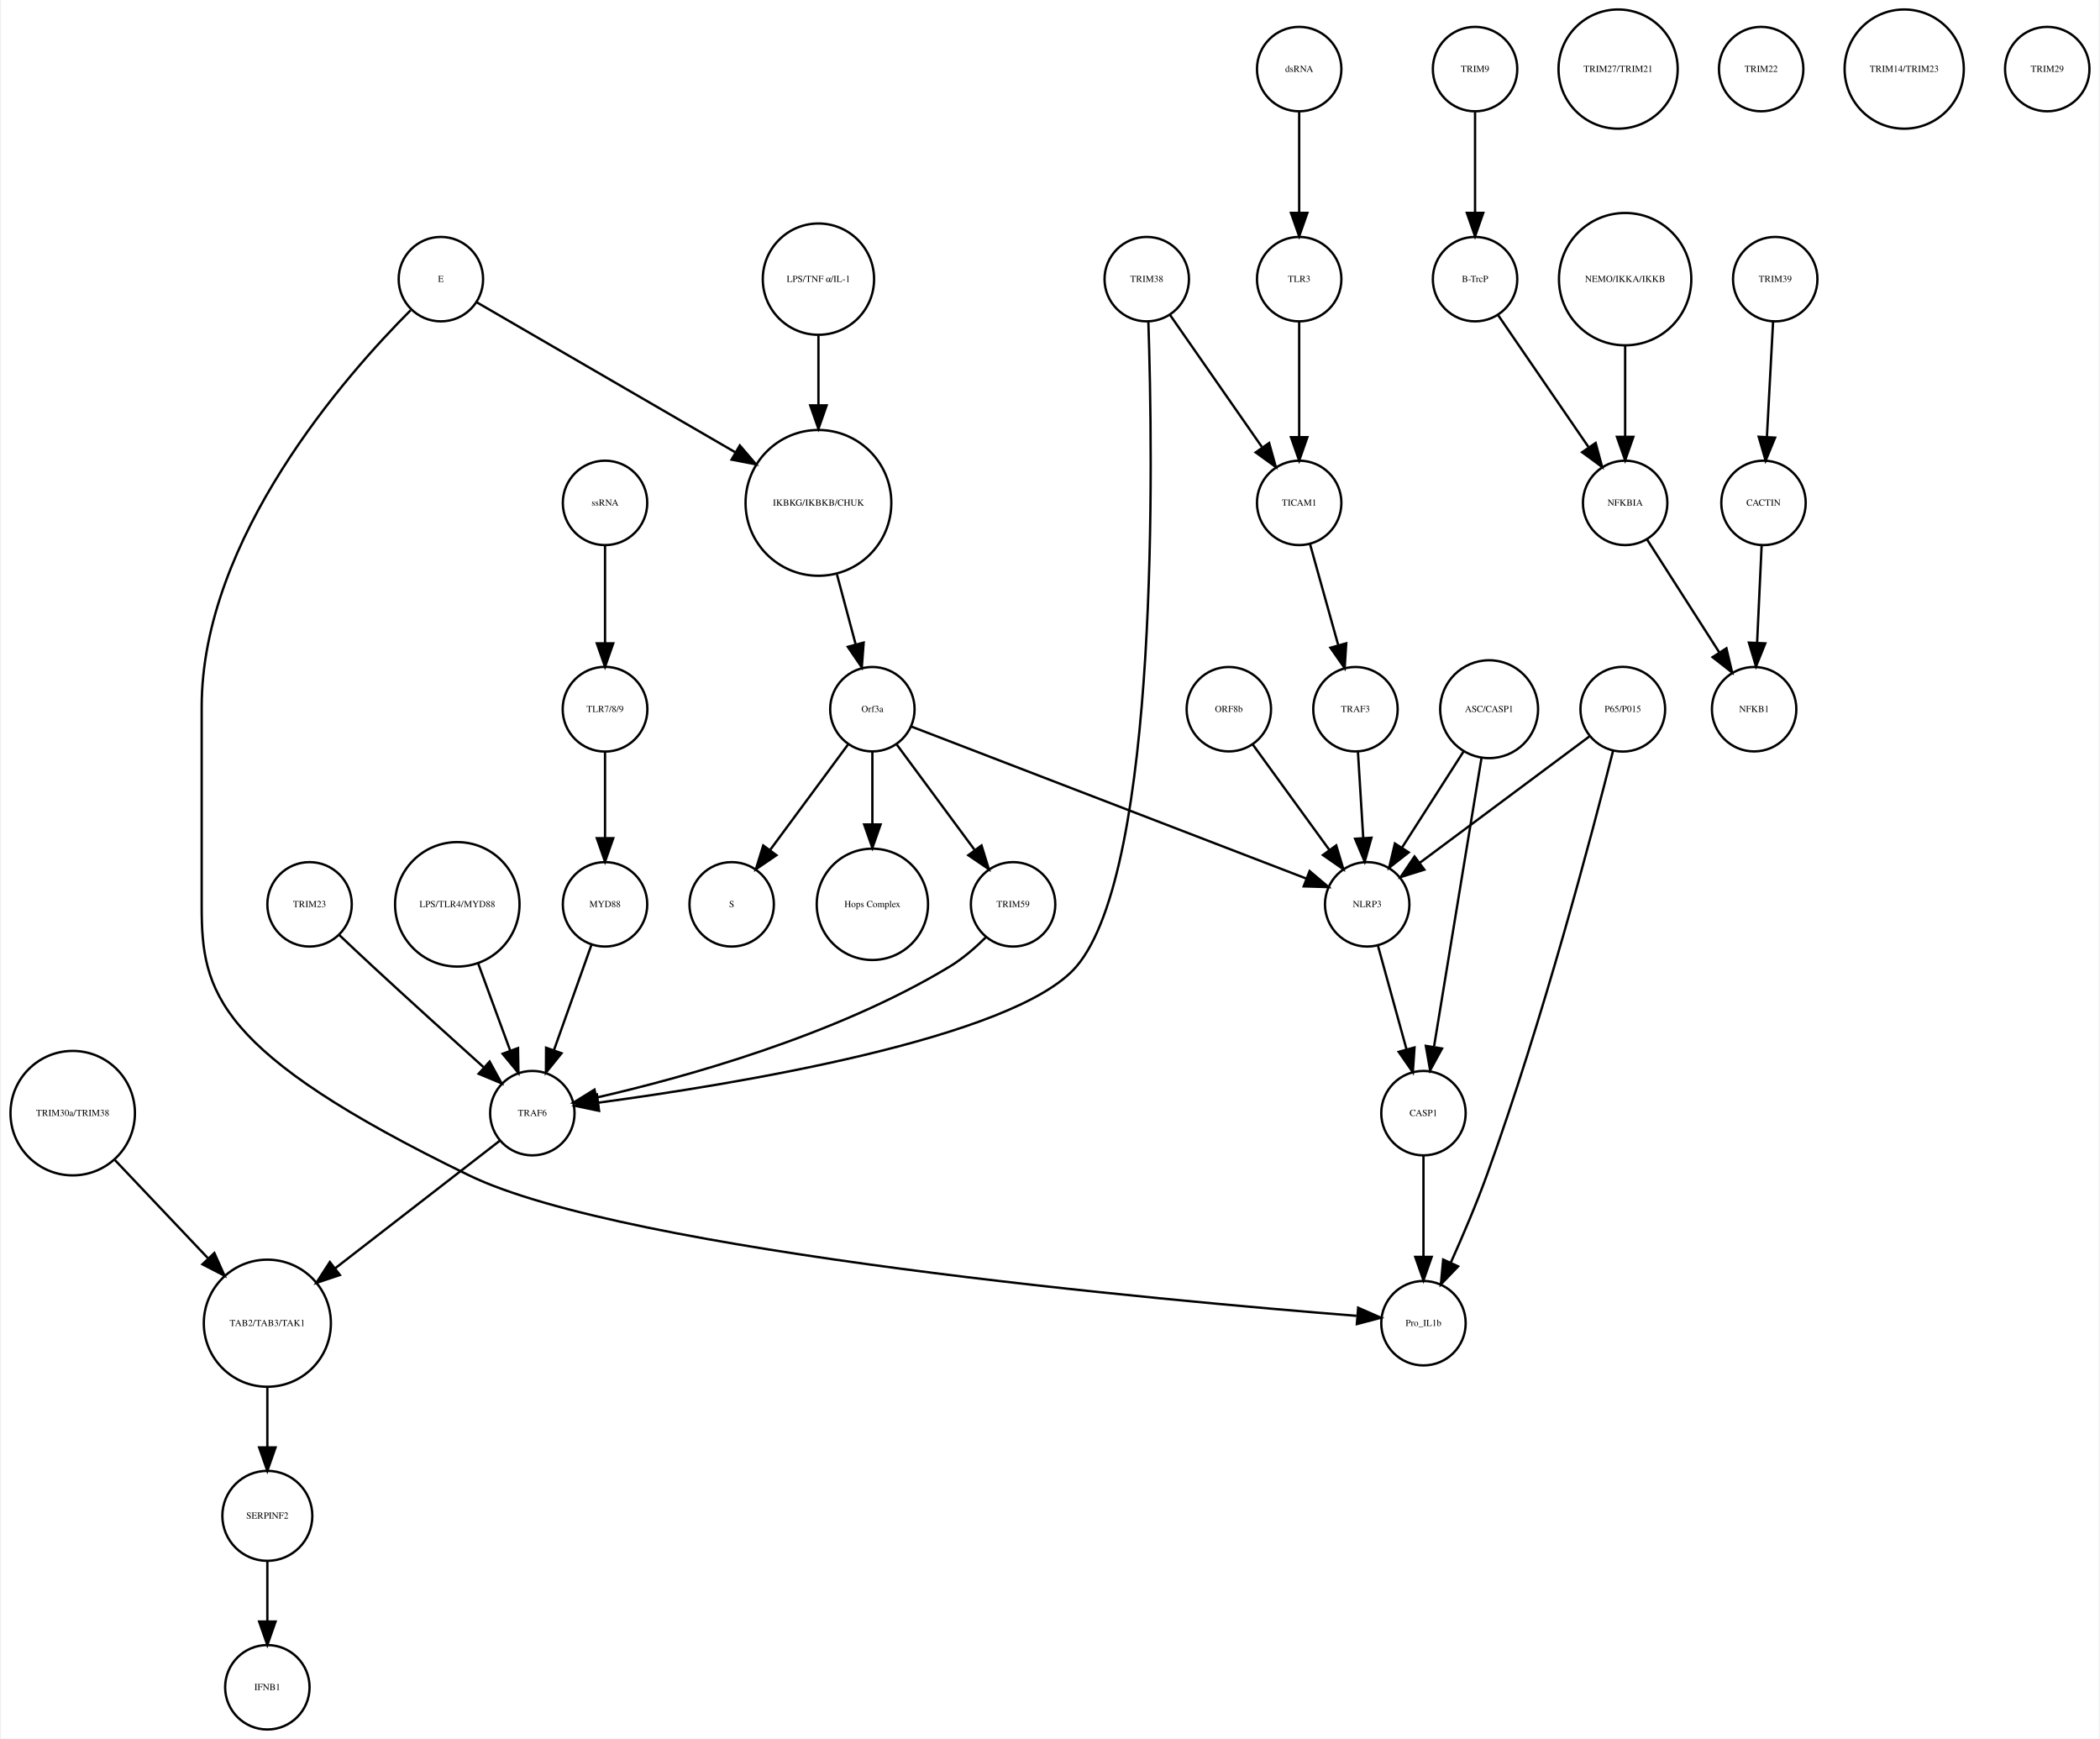
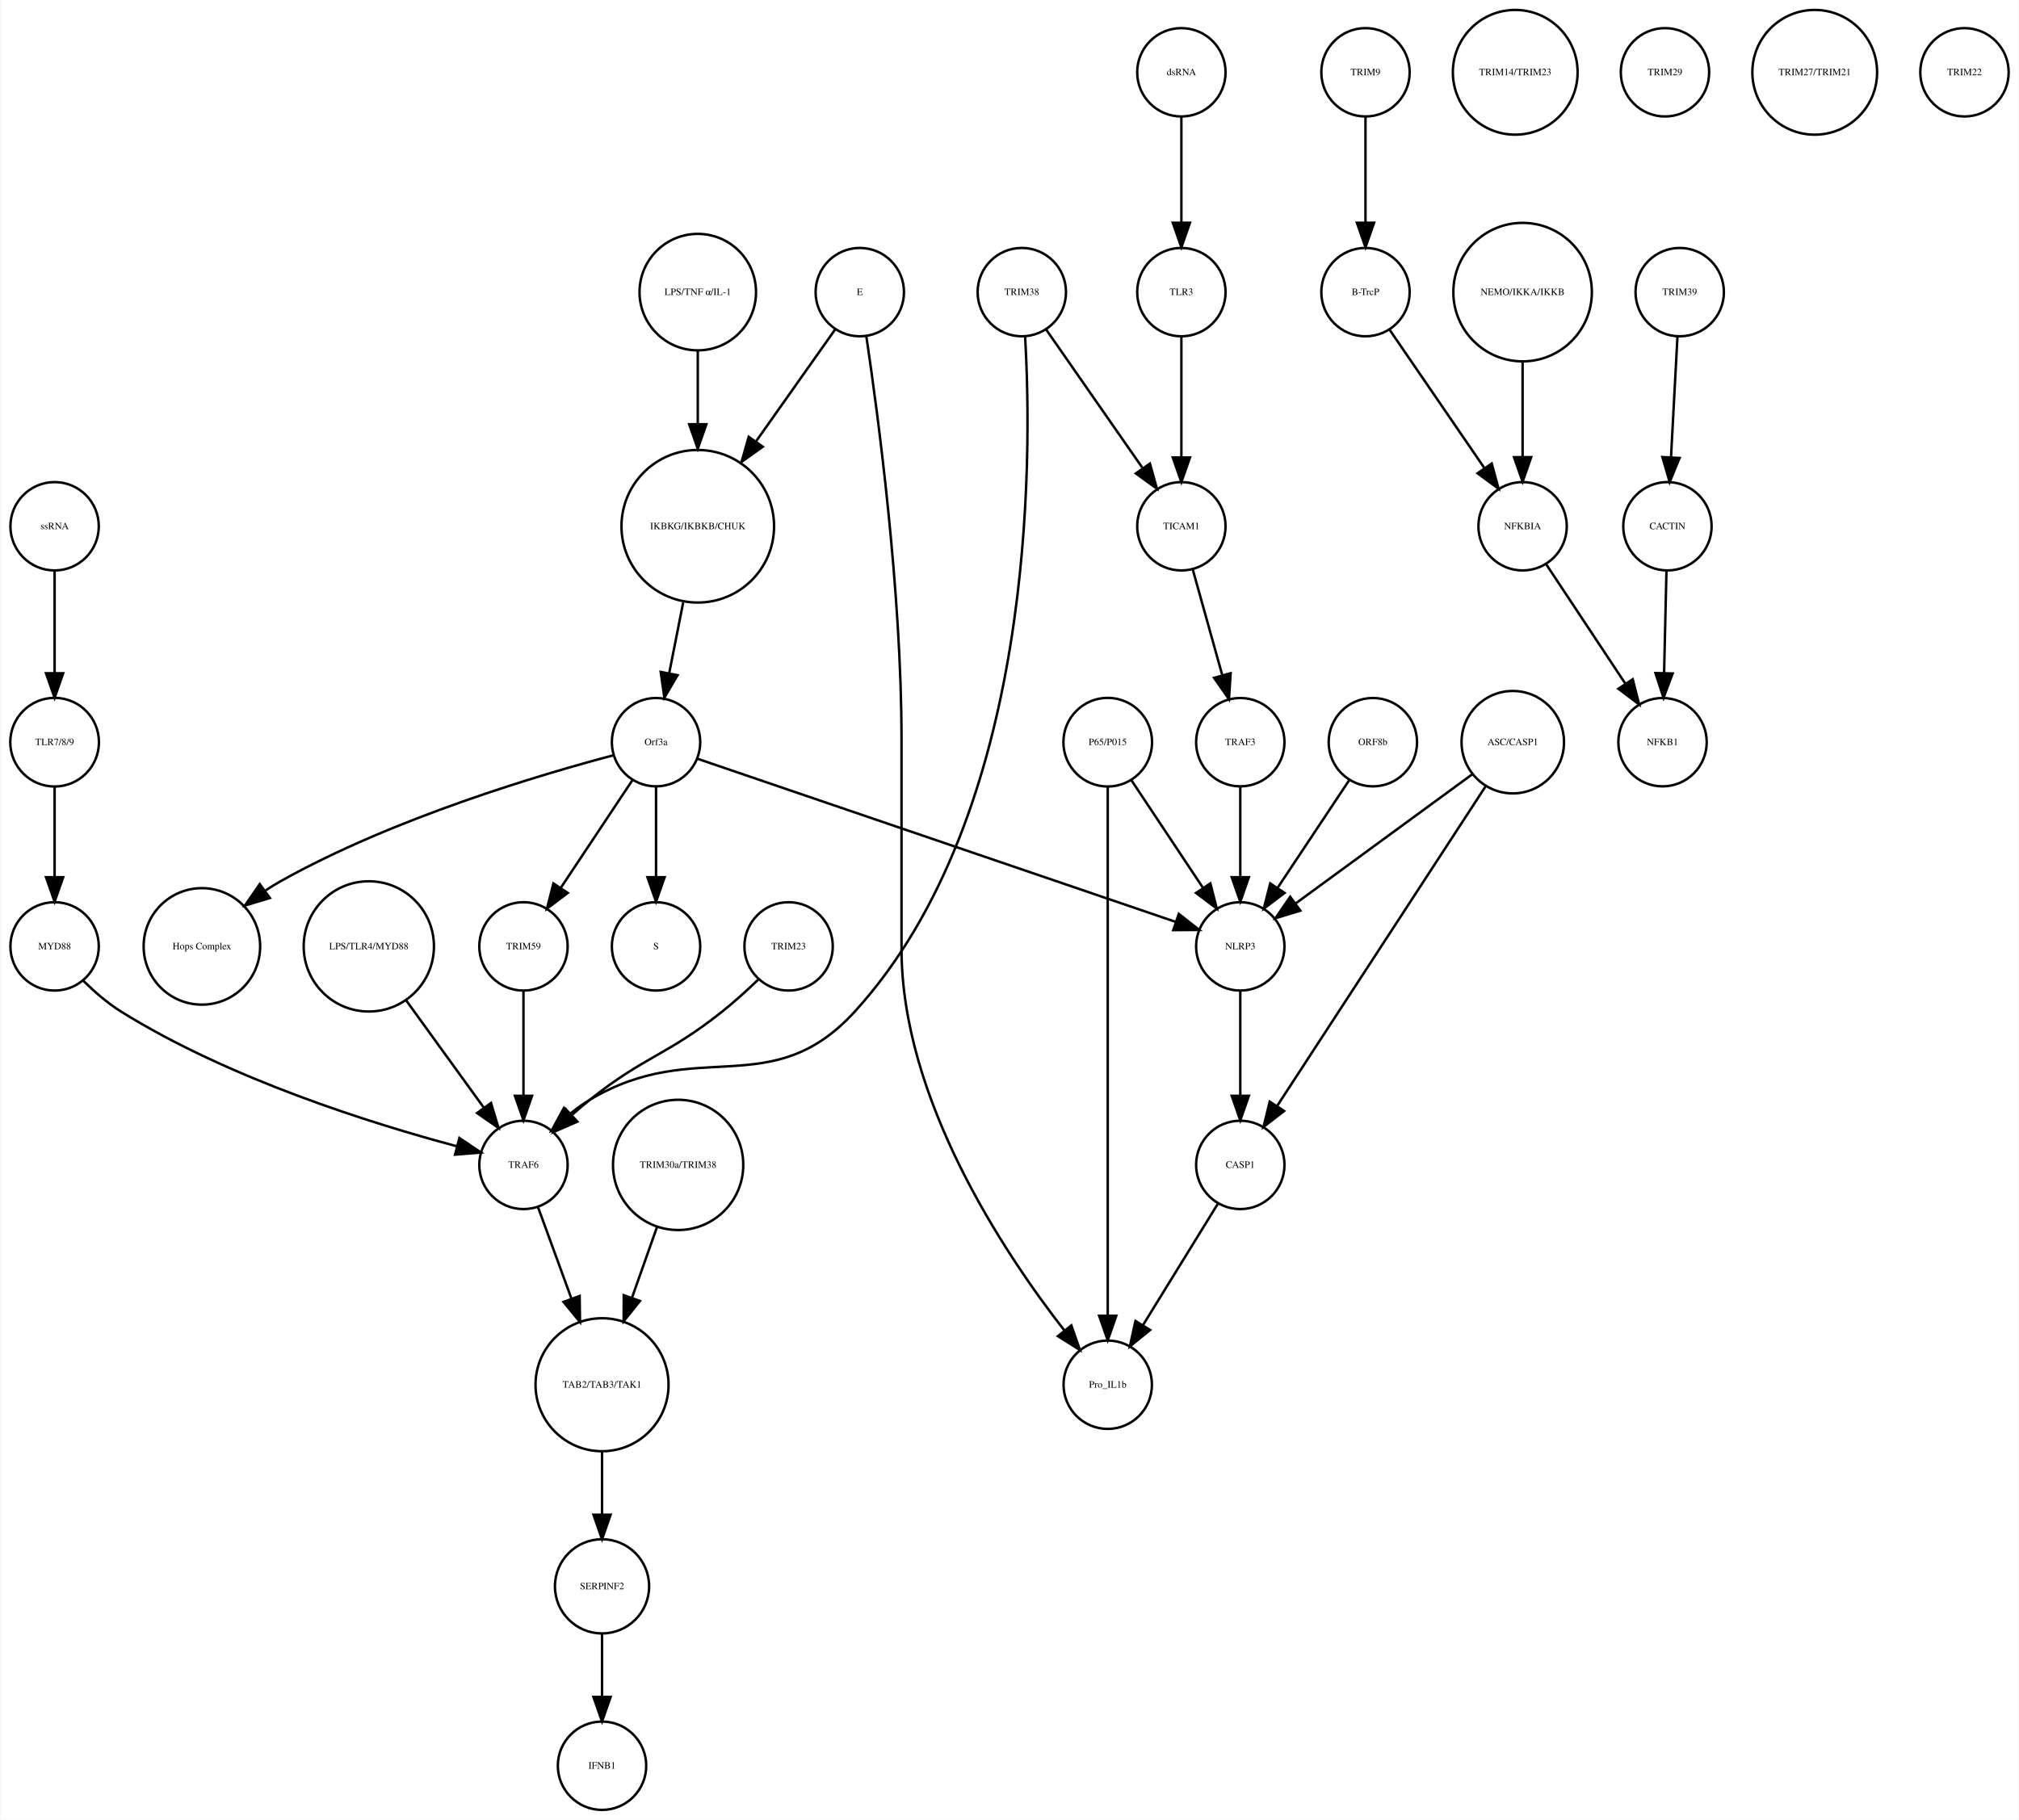
- <svg xmlns="http://www.w3.org/2000/svg" width="895pt" height="741pt" viewBox="0.00 0.00 894.52 741.41">
+ <svg xmlns="http://www.w3.org/2000/svg" width="822pt" height="741pt" viewBox="0.00 0.00 822.03 741.41">
  <g id="graph0" class="graph" transform="scale(1 1) rotate(0) translate(4 737.415)">
-     <polygon fill="white" stroke="none" points="-4,4 -4,-737.415 890.517,-737.415 890.517,4 -4,4" />
+     <polygon fill="white" stroke="none" points="-4,4 -4,-737.415 818.031,-737.415 818.031,4 -4,4" />
    <g id="node1" class="node">
-       <ellipse fill="none" stroke="black" cx="344.517" cy="-522.999" rx="31.08" ry="31.08" />
-       <text text-anchor="middle" x="344.517" y="-521.799" font-family="Times,serif" font-size="4.00">IKBKG/IKBKB/CHUK</text>
+       <ellipse fill="none" stroke="black" cx="280.031" cy="-522.999" rx="31.08" ry="31.08" />
+       <text text-anchor="middle" x="280.031" y="-521.799" font-family="Times,serif" font-size="4.00">IKBKG/IKBKB/CHUK</text>
    </g>
    <g id="node2" class="node">
-       <ellipse fill="none" stroke="black" cx="367.517" cy="-435.026" rx="18" ry="18" />
-       <text text-anchor="middle" x="367.517" y="-433.826" font-family="Times,serif" font-size="4.00">Orf3a</text>
+       <ellipse fill="none" stroke="black" cx="263.031" cy="-435.026" rx="18" ry="18" />
+       <text text-anchor="middle" x="263.031" y="-433.826" font-family="Times,serif" font-size="4.00">Orf3a</text>
    </g>
    <g id="edge1" class="edge">
-       <path fill="none" stroke="black" d="M352.432,-492.412C355.027,-482.71 357.894,-471.996 360.424,-462.536" />
-       <polygon fill="black" stroke="black" points="363.807,-463.436 363.01,-452.871 357.045,-461.626 363.807,-463.436" />
+       <path fill="none" stroke="black" d="M274.085,-491.93C272.241,-482.602 270.22,-472.381 268.416,-463.258" />
+       <polygon fill="black" stroke="black" points="271.795,-462.303 266.422,-453.172 264.928,-463.661 271.795,-462.303" />
    </g>
    <g id="node3" class="node">
-       <ellipse fill="none" stroke="black" cx="307.517" cy="-351.827" rx="18" ry="18" />
-       <text text-anchor="middle" x="307.517" y="-350.627" font-family="Times,serif" font-size="4.00">S</text>
+       <ellipse fill="none" stroke="black" cx="263.031" cy="-351.827" rx="18" ry="18" />
+       <text text-anchor="middle" x="263.031" y="-350.627" font-family="Times,serif" font-size="4.00">S</text>
    </g>
    <g id="edge2" class="edge">
-       <path fill="none" stroke="black" d="M357.065,-419.882C347.945,-407.54 334.557,-389.421 323.995,-375.128" />
-       <polygon fill="black" stroke="black" points="326.606,-372.771 317.848,-366.809 320.976,-376.931 326.606,-372.771" />
+       <path fill="none" stroke="black" d="M263.031,-416.806C263.031,-406.148 263.031,-392.23 263.031,-380.097" />
+       <polygon fill="black" stroke="black" points="266.531,-380.022 263.031,-370.022 259.531,-380.022 266.531,-380.022" />
    </g>
    <g id="node9" class="node">
-       <ellipse fill="none" stroke="black" cx="367.517" cy="-351.827" rx="23.73" ry="23.73" />
-       <text text-anchor="middle" x="367.517" y="-350.627" font-family="Times,serif" font-size="4.00">Hops Complex</text>
+       <ellipse fill="none" stroke="black" cx="78.031" cy="-351.827" rx="23.73" ry="23.73" />
+       <text text-anchor="middle" x="78.031" y="-350.627" font-family="Times,serif" font-size="4.00">Hops Complex</text>
    </g>
    <g id="edge3" class="edge">
-       <path fill="none" stroke="black" d="M367.517,-416.806C367.517,-407.868 367.517,-396.636 367.517,-386.088" />
-       <polygon fill="black" stroke="black" points="371.017,-385.878 367.517,-375.878 364.017,-385.878 371.017,-385.878" />
+       <path fill="none" stroke="black" d="M245.726,-429.706C216.523,-421.992 156.136,-404.199 110.031,-378.343 108.017,-377.214 105.999,-375.96 104.009,-374.631" />
+       <polygon fill="black" stroke="black" points="105.721,-371.548 95.579,-368.483 101.596,-377.203 105.721,-371.548" />
+     </g>
+     <g id="node16" class="node">
+       <ellipse fill="none" stroke="black" cx="209.031" cy="-351.827" rx="18" ry="18" />
+       <text text-anchor="middle" x="209.031" y="-350.627" font-family="Times,serif" font-size="4.00">TRIM59</text>
+     </g>
+     <g id="edge5" class="edge">
+       <path fill="none" stroke="black" d="M253.377,-419.51C245.314,-407.385 233.672,-389.88 224.34,-375.847" />
+       <polygon fill="black" stroke="black" points="227.054,-373.607 218.602,-367.218 221.225,-377.483 227.054,-373.607" />
+     </g>
+     <g id="node37" class="node">
+       <ellipse fill="none" stroke="black" cx="501.031" cy="-351.827" rx="18" ry="18" />
+       <text text-anchor="middle" x="501.031" y="-350.627" font-family="Times,serif" font-size="4.00">NLRP3</text>
+     </g>
+     <g id="edge4" class="edge">
+       <path fill="none" stroke="black" d="M279.767,-428.317C320.564,-414.398 425.398,-378.631 474.683,-361.816" />
+       <polygon fill="black" stroke="black" points="475.98,-365.072 484.314,-358.53 473.72,-358.447 475.98,-365.072" />
+     </g>
+     <g id="node4" class="node">
+       <ellipse fill="none" stroke="black" cx="552.031" cy="-707.959" rx="18" ry="18" />
+       <text text-anchor="middle" x="552.031" y="-706.759" font-family="Times,serif" font-size="4.00">TRIM9</text>
+     </g>
+     <g id="node5" class="node">
+       <ellipse fill="none" stroke="black" cx="552.031" cy="-618.396" rx="18" ry="18" />
+       <text text-anchor="middle" x="552.031" y="-617.196" font-family="Times,serif" font-size="4.00">B-TrcP</text>
+     </g>
+     <g id="edge6" class="edge">
+       <path fill="none" stroke="black" d="M552.031,-689.659C552.031,-677.426 552.031,-660.775 552.031,-646.753" />
+       <polygon fill="black" stroke="black" points="555.531,-646.659 552.031,-636.659 548.531,-646.659 555.531,-646.659" />
+     </g>
+     <g id="node10" class="node">
+       <ellipse fill="none" stroke="black" cx="616.031" cy="-522.999" rx="18" ry="18" />
+       <text text-anchor="middle" x="616.031" y="-521.799" font-family="Times,serif" font-size="4.00">NFKBIA</text>
+     </g>
+     <g id="edge7" class="edge">
+       <path fill="none" stroke="black" d="M561.751,-603.211C571.995,-588.262 588.285,-564.489 600.35,-546.883" />
+       <polygon fill="black" stroke="black" points="603.454,-548.545 606.22,-538.317 597.68,-544.588 603.454,-548.545" />
+     </g>
+     <g id="node6" class="node">
+       <ellipse fill="none" stroke="black" cx="680.031" cy="-618.396" rx="18" ry="18" />
+       <text text-anchor="middle" x="680.031" y="-617.196" font-family="Times,serif" font-size="4.00">TRIM39</text>
+     </g>
+     <g id="node7" class="node">
+       <ellipse fill="none" stroke="black" cx="675.031" cy="-522.999" rx="18" ry="18" />
+       <text text-anchor="middle" x="675.031" y="-521.799" font-family="Times,serif" font-size="4.00">CACTIN</text>
+     </g>
+     <g id="edge8" class="edge">
+       <path fill="none" stroke="black" d="M679.114,-600.265C678.381,-586.573 677.34,-567.12 676.492,-551.288" />
+       <polygon fill="black" stroke="black" points="679.972,-550.819 675.942,-541.021 672.982,-551.193 679.972,-550.819" />
+     </g>
+     <g id="node8" class="node">
+       <ellipse fill="none" stroke="black" cx="673.031" cy="-435.026" rx="18" ry="18" />
+       <text text-anchor="middle" x="673.031" y="-433.826" font-family="Times,serif" font-size="4.00">NFKB1</text>
+     </g>
+     <g id="edge9" class="edge">
+       <path fill="none" stroke="black" d="M674.626,-504.601C674.351,-492.754 673.98,-476.83 673.666,-463.309" />
+       <polygon fill="black" stroke="black" points="677.16,-463.021 673.429,-453.105 670.162,-463.184 677.16,-463.021" />
+     </g>
+     <g id="edge10" class="edge">
+       <path fill="none" stroke="black" d="M625.7,-507.415C634.516,-494.119 647.681,-474.262 657.89,-458.863" />
+       <polygon fill="black" stroke="black" points="660.896,-460.664 663.505,-450.395 655.062,-456.795 660.896,-460.664" />
    </g>
    <g id="node11" class="node">
-       <ellipse fill="none" stroke="black" cx="427.517" cy="-351.827" rx="18" ry="18" />
-       <text text-anchor="middle" x="427.517" y="-350.627" font-family="Times,serif" font-size="4.00">TRIM59</text>
-     </g>
-     <g id="edge5" class="edge">
-       <path fill="none" stroke="black" d="M377.968,-419.882C387.088,-407.54 400.476,-389.421 411.038,-375.128" />
-       <polygon fill="black" stroke="black" points="414.057,-376.931 417.185,-366.809 408.427,-372.771 414.057,-376.931" />
+       <ellipse fill="none" stroke="black" cx="241.031" cy="-91.092" rx="19.184" ry="19.184" />
+       <text text-anchor="middle" x="241.031" y="-89.892" font-family="Times,serif" font-size="4.00">SERPINF2</text>
+     </g>
+     <g id="node17" class="node">
+       <ellipse fill="none" stroke="black" cx="241.031" cy="-18" rx="18" ry="18" />
+       <text text-anchor="middle" x="241.031" y="-16.8" font-family="Times,serif" font-size="4.00">IFNB1</text>
+     </g>
+     <g id="edge11" class="edge">
+       <path fill="none" stroke="black" d="M241.031,-71.784C241.031,-64.031 241.031,-54.836 241.031,-46.309" />
+       <polygon fill="black" stroke="black" points="244.531,-46.025 241.031,-36.026 237.531,-46.026 244.531,-46.025" />
+     </g>
+     <g id="node12" class="node">
+       <ellipse fill="none" stroke="black" cx="477.031" cy="-522.999" rx="18" ry="18" />
+       <text text-anchor="middle" x="477.031" y="-521.799" font-family="Times,serif" font-size="4.00">TICAM1</text>
+     </g>
+     <g id="node39" class="node">
+       <ellipse fill="none" stroke="black" cx="501.031" cy="-435.026" rx="18" ry="18" />
+       <text text-anchor="middle" x="501.031" y="-433.826" font-family="Times,serif" font-size="4.00">TRAF3</text>
+     </g>
+     <g id="edge12" class="edge">
+       <path fill="none" stroke="black" d="M481.659,-505.422C485.045,-493.291 489.711,-476.578 493.615,-462.593" />
+       <polygon fill="black" stroke="black" points="497.1,-463.125 496.418,-452.552 490.358,-461.242 497.1,-463.125" />
+     </g>
+     <g id="node13" class="node">
+       <ellipse fill="none" stroke="black" cx="613.031" cy="-707.959" rx="25.412" ry="25.412" />
+       <text text-anchor="middle" x="613.031" y="-706.759" font-family="Times,serif" font-size="4.00">TRIM14/TRIM23</text>
+     </g>
+     <g id="node14" class="node">
+       <ellipse fill="none" stroke="black" cx="447.031" cy="-435.026" rx="18.062" ry="18.062" />
+       <text text-anchor="middle" x="447.031" y="-433.826" font-family="Times,serif" font-size="4.00">P65/P015</text>
+     </g>
+     <g id="node20" class="node">
+       <ellipse fill="none" stroke="black" cx="447.031" cy="-173.231" rx="18" ry="18" />
+       <text text-anchor="middle" x="447.031" y="-172.031" font-family="Times,serif" font-size="4.00">Pro_IL1b</text>
+     </g>
+     <g id="edge14" class="edge">
+       <path fill="none" stroke="black" d="M447.031,-416.98C447.031,-372.941 447.031,-255.078 447.031,-201.461" />
+       <polygon fill="black" stroke="black" points="450.531,-201.339 447.031,-191.339 443.531,-201.339 450.531,-201.339" />
+     </g>
+     <g id="edge13" class="edge">
+       <path fill="none" stroke="black" d="M456.685,-419.51C464.748,-407.385 476.39,-389.88 485.722,-375.847" />
+       <polygon fill="black" stroke="black" points="488.837,-377.483 491.461,-367.218 483.009,-373.607 488.837,-377.483" />
+     </g>
+     <g id="node15" class="node">
+       <ellipse fill="none" stroke="black" cx="555.031" cy="-435.026" rx="18" ry="18" />
+       <text text-anchor="middle" x="555.031" y="-433.826" font-family="Times,serif" font-size="4.00">ORF8b</text>
+     </g>
+     <g id="edge15" class="edge">
+       <path fill="none" stroke="black" d="M545.377,-419.51C537.314,-407.385 525.672,-389.88 516.34,-375.847" />
+       <polygon fill="black" stroke="black" points="519.054,-373.607 510.602,-367.218 513.225,-377.483 519.054,-373.607" />
+     </g>
+     <g id="node33" class="node">
+       <ellipse fill="none" stroke="black" cx="209.031" cy="-262.794" rx="18" ry="18" />
+       <text text-anchor="middle" x="209.031" y="-261.594" font-family="Times,serif" font-size="4.00">TRAF6</text>
+     </g>
+     <g id="edge16" class="edge">
+       <path fill="none" stroke="black" d="M209.031,-333.632C209.031,-321.473 209.031,-304.923 209.031,-290.986" />
+       <polygon fill="black" stroke="black" points="212.531,-290.953 209.031,-280.953 205.531,-290.953 212.531,-290.953" />
+     </g>
+     <g id="node18" class="node">
+       <ellipse fill="none" stroke="black" cx="616.031" cy="-618.396" rx="28.215" ry="28.215" />
+       <text text-anchor="middle" x="616.031" y="-617.196" font-family="Times,serif" font-size="4.00">NEMO/IKKA/IKKB</text>
+     </g>
+     <g id="edge17" class="edge">
+       <path fill="none" stroke="black" d="M616.031,-590.13C616.031,-577.887 616.031,-563.475 616.031,-551.235" />
+       <polygon fill="black" stroke="black" points="619.531,-551.147 616.031,-541.147 612.531,-551.147 619.531,-551.147" />
+     </g>
+     <g id="node19" class="node">
+       <ellipse fill="none" stroke="black" cx="280.031" cy="-618.396" rx="23.73" ry="23.73" />
+       <text text-anchor="middle" x="280.031" y="-617.196" font-family="Times,serif" font-size="4.00">LPS/TNF α/IL-1</text>
+     </g>
+     <g id="edge18" class="edge">
+       <path fill="none" stroke="black" d="M280.031,-594.309C280.031,-585.408 280.031,-574.955 280.031,-564.87" />
+       <polygon fill="black" stroke="black" points="283.531,-564.574 280.031,-554.574 276.531,-564.574 283.531,-564.574" />
    </g>
    <g id="node21" class="node">
-       <ellipse fill="none" stroke="black" cx="578.517" cy="-351.827" rx="18" ry="18" />
-       <text text-anchor="middle" x="578.517" y="-350.627" font-family="Times,serif" font-size="4.00">NLRP3</text>
-     </g>
-     <g id="edge4" class="edge">
-       <path fill="none" stroke="black" d="M384.073,-427.655C420.666,-413.573 508.652,-379.713 552.611,-362.796" />
-       <polygon fill="black" stroke="black" points="553.961,-366.027 562.037,-359.169 551.447,-359.494 553.961,-366.027" />
-     </g>
-     <g id="node4" class="node">
-       <ellipse fill="none" stroke="black" cx="624.517" cy="-707.959" rx="18" ry="18" />
-       <text text-anchor="middle" x="624.517" y="-706.759" font-family="Times,serif" font-size="4.00">TRIM9</text>
-     </g>
-     <g id="node5" class="node">
-       <ellipse fill="none" stroke="black" cx="624.517" cy="-618.396" rx="18" ry="18" />
-       <text text-anchor="middle" x="624.517" y="-617.196" font-family="Times,serif" font-size="4.00">B-TrcP</text>
-     </g>
-     <g id="edge6" class="edge">
-       <path fill="none" stroke="black" d="M624.517,-689.659C624.517,-677.426 624.517,-660.775 624.517,-646.753" />
-       <polygon fill="black" stroke="black" points="628.017,-646.659 624.517,-636.659 621.017,-646.659 628.017,-646.659" />
+       <ellipse fill="none" stroke="black" cx="241.031" cy="-173.231" rx="27.094" ry="27.094" />
+       <text text-anchor="middle" x="241.031" y="-172.031" font-family="Times,serif" font-size="4.00">TAB2/TAB3/TAK1</text>
+     </g>
+     <g id="edge19" class="edge">
+       <path fill="none" stroke="black" d="M241.031,-145.99C241.031,-137.774 241.031,-128.673 241.031,-120.325" />
+       <polygon fill="black" stroke="black" points="244.531,-120.277 241.031,-110.277 237.531,-120.277 244.531,-120.277" />
+     </g>
+     <g id="node22" class="node">
+       <ellipse fill="none" stroke="black" cx="18.031" cy="-522.999" rx="18" ry="18" />
+       <text text-anchor="middle" x="18.031" y="-521.799" font-family="Times,serif" font-size="4.00">ssRNA</text>
+     </g>
+     <g id="node25" class="node">
+       <ellipse fill="none" stroke="black" cx="18.031" cy="-435.026" rx="18.062" ry="18.062" />
+       <text text-anchor="middle" x="18.031" y="-433.826" font-family="Times,serif" font-size="4.00">TLR7/8/9</text>
+     </g>
+     <g id="edge20" class="edge">
+       <path fill="none" stroke="black" d="M18.031,-504.601C18.031,-492.754 18.031,-476.83 18.031,-463.309" />
+       <polygon fill="black" stroke="black" points="21.531,-463.105 18.031,-453.105 14.531,-463.105 21.531,-463.105" />
+     </g>
+     <g id="node23" class="node">
+       <ellipse fill="none" stroke="black" cx="477.031" cy="-707.959" rx="18" ry="18" />
+       <text text-anchor="middle" x="477.031" y="-706.759" font-family="Times,serif" font-size="4.00">dsRNA</text>
+     </g>
+     <g id="node27" class="node">
+       <ellipse fill="none" stroke="black" cx="477.031" cy="-618.396" rx="18" ry="18" />
+       <text text-anchor="middle" x="477.031" y="-617.196" font-family="Times,serif" font-size="4.00">TLR3</text>
+     </g>
+     <g id="edge21" class="edge">
+       <path fill="none" stroke="black" d="M477.031,-689.659C477.031,-677.426 477.031,-660.775 477.031,-646.753" />
+       <polygon fill="black" stroke="black" points="480.531,-646.659 477.031,-636.659 473.531,-646.659 480.531,-646.659" />
+     </g>
+     <g id="node24" class="node">
+       <ellipse fill="none" stroke="black" cx="317.031" cy="-351.827" rx="18" ry="18" />
+       <text text-anchor="middle" x="317.031" y="-350.627" font-family="Times,serif" font-size="4.00">TRIM23</text>
+     </g>
+     <g id="edge22" class="edge">
+       <path fill="none" stroke="black" d="M304.792,-338.425C300.3,-334.101 295.076,-329.329 290.031,-325.31 267.469,-307.34 258.594,-307.281 236.031,-289.31 233.666,-287.427 231.262,-285.378 228.913,-283.287" />
+       <polygon fill="black" stroke="black" points="230.981,-280.431 221.27,-276.195 226.22,-285.563 230.981,-280.431" />
+     </g>
+     <g id="node29" class="node">
+       <ellipse fill="none" stroke="black" cx="18.031" cy="-351.827" rx="18" ry="18" />
+       <text text-anchor="middle" x="18.031" y="-350.627" font-family="Times,serif" font-size="4.00">MYD88</text>
+     </g>
+     <g id="edge23" class="edge">
+       <path fill="none" stroke="black" d="M18.031,-416.806C18.031,-406.148 18.031,-392.23 18.031,-380.097" />
+       <polygon fill="black" stroke="black" points="21.531,-380.022 18.031,-370.022 14.531,-380.022 21.531,-380.022" />
+     </g>
+     <g id="node26" class="node">
+       <ellipse fill="none" stroke="black" cx="501.031" cy="-262.794" rx="18" ry="18" />
+       <text text-anchor="middle" x="501.031" y="-261.594" font-family="Times,serif" font-size="4.00">CASP1</text>
+     </g>
+     <g id="edge24" class="edge">
+       <path fill="none" stroke="black" d="M491.871,-246.94C483.52,-233.398 471.047,-213.174 461.375,-197.49" />
+       <polygon fill="black" stroke="black" points="464.284,-195.54 456.056,-188.865 458.326,-199.214 464.284,-195.54" />
+     </g>
+     <g id="edge25" class="edge">
+       <path fill="none" stroke="black" d="M477.031,-600.265C477.031,-586.573 477.031,-567.12 477.031,-551.288" />
+       <polygon fill="black" stroke="black" points="480.531,-551.02 477.031,-541.021 473.531,-551.021 480.531,-551.02" />
+     </g>
+     <g id="node28" class="node">
+       <ellipse fill="none" stroke="black" cx="412.031" cy="-618.396" rx="18" ry="18" />
+       <text text-anchor="middle" x="412.031" y="-617.196" font-family="Times,serif" font-size="4.00">TRIM38</text>
+     </g>
+     <g id="edge27" class="edge">
+       <path fill="none" stroke="black" d="M421.903,-603.211C432.307,-588.262 448.852,-564.489 461.105,-546.883" />
+       <polygon fill="black" stroke="black" points="464.227,-548.524 467.066,-538.317 458.481,-544.526 464.227,-548.524" />
+     </g>
+     <g id="edge26" class="edge">
+       <path fill="none" stroke="black" d="M413.366,-600.321C416.252,-550.904 417.666,-406.134 344.031,-325.31 309.956,-287.909 279.442,-315.3 236.031,-289.31 233.385,-287.726 230.786,-285.844 228.308,-283.83" />
+       <polygon fill="black" stroke="black" points="230.22,-280.839 220.46,-276.717 225.52,-286.026 230.22,-280.839" />
+     </g>
+     <g id="edge28" class="edge">
+       <path fill="none" stroke="black" d="M29.795,-337.754C34.243,-333.366 39.56,-328.725 45.031,-325.31 89.258,-297.705 147.802,-279.484 181.651,-270.459" />
+       <polygon fill="black" stroke="black" points="182.92,-273.746 191.723,-267.852 181.165,-266.969 182.92,-273.746" />
+     </g>
+     <g id="node30" class="node">
+       <ellipse fill="none" stroke="black" cx="674.031" cy="-707.959" rx="18" ry="18" />
+       <text text-anchor="middle" x="674.031" y="-706.759" font-family="Times,serif" font-size="4.00">TRIM29</text>
+     </g>
+     <g id="node31" class="node">
+       <ellipse fill="none" stroke="black" cx="272.031" cy="-262.794" rx="26.533" ry="26.533" />
+       <text text-anchor="middle" x="272.031" y="-261.594" font-family="Times,serif" font-size="4.00">TRIM30a/TRIM38</text>
+     </g>
+     <g id="edge29" class="edge">
+       <path fill="none" stroke="black" d="M263.396,-237.403C260.258,-228.539 256.65,-218.347 253.26,-208.772" />
+       <polygon fill="black" stroke="black" points="256.472,-207.358 249.836,-199.099 249.874,-209.694 256.472,-207.358" />
+     </g>
+     <g id="node32" class="node">
+       <ellipse fill="none" stroke="black" cx="735.031" cy="-707.959" rx="25.412" ry="25.412" />
+       <text text-anchor="middle" x="735.031" y="-706.759" font-family="Times,serif" font-size="4.00">TRIM27/TRIM21</text>
+     </g>
+     <g id="edge30" class="edge">
+       <path fill="none" stroke="black" d="M214.901,-245.733C218.725,-235.268 223.862,-221.213 228.568,-208.333" />
+       <polygon fill="black" stroke="black" points="231.91,-209.387 232.055,-198.793 225.335,-206.984 231.91,-209.387" />
+     </g>
+     <g id="node34" class="node">
+       <ellipse fill="none" stroke="black" cx="796.031" cy="-707.959" rx="18" ry="18" />
+       <text text-anchor="middle" x="796.031" y="-706.759" font-family="Times,serif" font-size="4.00">TRIM22</text>
    </g>
    <g id="node35" class="node">
-       <ellipse fill="none" stroke="black" cx="688.517" cy="-522.999" rx="18" ry="18" />
-       <text text-anchor="middle" x="688.517" y="-521.799" font-family="Times,serif" font-size="4.00">NFKBIA</text>
-     </g>
-     <g id="edge7" class="edge">
-       <path fill="none" stroke="black" d="M634.237,-603.211C644.48,-588.262 660.771,-564.489 672.835,-546.883" />
-       <polygon fill="black" stroke="black" points="675.939,-548.545 678.705,-538.317 670.165,-544.588 675.939,-548.545" />
-     </g>
-     <g id="node6" class="node">
-       <ellipse fill="none" stroke="black" cx="752.517" cy="-618.396" rx="18" ry="18" />
-       <text text-anchor="middle" x="752.517" y="-617.196" font-family="Times,serif" font-size="4.00">TRIM39</text>
-     </g>
-     <g id="node7" class="node">
-       <ellipse fill="none" stroke="black" cx="747.517" cy="-522.999" rx="18" ry="18" />
-       <text text-anchor="middle" x="747.517" y="-521.799" font-family="Times,serif" font-size="4.00">CACTIN</text>
-     </g>
-     <g id="edge8" class="edge">
-       <path fill="none" stroke="black" d="M751.599,-600.265C750.866,-586.573 749.825,-567.12 748.977,-551.288" />
-       <polygon fill="black" stroke="black" points="752.457,-550.819 748.428,-541.021 745.467,-551.193 752.457,-550.819" />
-     </g>
-     <g id="node8" class="node">
-       <ellipse fill="none" stroke="black" cx="743.517" cy="-435.026" rx="18" ry="18" />
-       <text text-anchor="middle" x="743.517" y="-433.826" font-family="Times,serif" font-size="4.00">NFKB1</text>
-     </g>
-     <g id="edge9" class="edge">
-       <path fill="none" stroke="black" d="M746.726,-505.013C746.176,-493.198 745.431,-477.184 744.798,-463.559" />
-       <polygon fill="black" stroke="black" points="748.28,-463.097 744.319,-453.271 741.287,-463.423 748.28,-463.097" />
-     </g>
-     <g id="node10" class="node">
-       <ellipse fill="none" stroke="black" cx="573.517" cy="-435.026" rx="18" ry="18" />
-       <text text-anchor="middle" x="573.517" y="-433.826" font-family="Times,serif" font-size="4.00">TRAF3</text>
-     </g>
-     <g id="edge10" class="edge">
-       <path fill="none" stroke="black" d="M574.577,-416.806C575.233,-406.148 576.09,-392.23 576.837,-380.097" />
-       <polygon fill="black" stroke="black" points="580.336,-380.219 577.458,-370.022 573.35,-379.788 580.336,-380.219" />
-     </g>
-     <g id="node19" class="node">
-       <ellipse fill="none" stroke="black" cx="222.517" cy="-262.794" rx="18" ry="18" />
-       <text text-anchor="middle" x="222.517" y="-261.594" font-family="Times,serif" font-size="4.00">TRAF6</text>
-     </g>
-     <g id="edge11" class="edge">
-       <path fill="none" stroke="black" d="M416.067,-337.937C411.571,-333.464 406.142,-328.721 400.517,-325.31 351.529,-295.615 286.22,-277.752 249.877,-269.435" />
-       <polygon fill="black" stroke="black" points="250.524,-265.994 240.004,-267.249 249.011,-272.828 250.524,-265.994" />
-     </g>
-     <g id="node12" class="node">
-       <ellipse fill="none" stroke="black" cx="519.517" cy="-435.026" rx="18" ry="18" />
-       <text text-anchor="middle" x="519.517" y="-433.826" font-family="Times,serif" font-size="4.00">ORF8b</text>
-     </g>
-     <g id="edge12" class="edge">
-       <path fill="none" stroke="black" d="M529.794,-419.882C538.761,-407.54 551.927,-389.421 562.312,-375.128" />
-       <polygon fill="black" stroke="black" points="565.311,-376.956 568.357,-366.809 559.648,-372.841 565.311,-376.956" />
-     </g>
-     <g id="node13" class="node">
-       <ellipse fill="none" stroke="black" cx="253.517" cy="-351.827" rx="18" ry="18" />
-       <text text-anchor="middle" x="253.517" y="-350.627" font-family="Times,serif" font-size="4.00">MYD88</text>
-     </g>
-     <g id="edge13" class="edge">
-       <path fill="none" stroke="black" d="M247.686,-334.457C243.183,-321.814 236.867,-304.082 231.688,-289.544" />
-       <polygon fill="black" stroke="black" points="234.974,-288.337 228.321,-280.091 228.38,-290.685 234.974,-288.337" />
-     </g>
-     <g id="node14" class="node">
-       <ellipse fill="none" stroke="black" cx="109.517" cy="-91.092" rx="19.184" ry="19.184" />
-       <text text-anchor="middle" x="109.517" y="-89.892" font-family="Times,serif" font-size="4.00">SERPINF2</text>
-     </g>
-     <g id="node39" class="node">
-       <ellipse fill="none" stroke="black" cx="109.517" cy="-18" rx="18" ry="18" />
-       <text text-anchor="middle" x="109.517" y="-16.8" font-family="Times,serif" font-size="4.00">IFNB1</text>
-     </g>
-     <g id="edge14" class="edge">
-       <path fill="none" stroke="black" d="M109.517,-71.784C109.517,-64.031 109.517,-54.836 109.517,-46.309" />
-       <polygon fill="black" stroke="black" points="113.017,-46.025 109.517,-36.026 106.017,-46.026 113.017,-46.025" />
-     </g>
-     <g id="node15" class="node">
-       <ellipse fill="none" stroke="black" cx="602.517" cy="-173.231" rx="18" ry="18" />
-       <text text-anchor="middle" x="602.517" y="-172.031" font-family="Times,serif" font-size="4.00">Pro_IL1b</text>
-     </g>
-     <g id="node16" class="node">
-       <ellipse fill="none" stroke="black" cx="549.517" cy="-522.999" rx="18" ry="18" />
-       <text text-anchor="middle" x="549.517" y="-521.799" font-family="Times,serif" font-size="4.00">TICAM1</text>
-     </g>
-     <g id="edge15" class="edge">
-       <path fill="none" stroke="black" d="M554.144,-505.422C557.531,-493.291 562.196,-476.578 566.1,-462.593" />
-       <polygon fill="black" stroke="black" points="569.586,-463.125 568.903,-452.552 562.843,-461.242 569.586,-463.125" />
-     </g>
-     <g id="node17" class="node">
-       <ellipse fill="none" stroke="black" cx="127.517" cy="-351.827" rx="18" ry="18" />
-       <text text-anchor="middle" x="127.517" y="-350.627" font-family="Times,serif" font-size="4.00">TRIM23</text>
-     </g>
-     <g id="edge16" class="edge">
-       <path fill="none" stroke="black" d="M140.1,-338.827C144.625,-334.54 149.781,-329.689 154.517,-325.31 170.197,-310.811 188.118,-294.614 201.624,-282.481" />
-       <polygon fill="black" stroke="black" points="204.297,-284.786 209.404,-275.503 199.623,-279.575 204.297,-284.786" />
-     </g>
-     <g id="node18" class="node">
-       <ellipse fill="none" stroke="black" cx="685.517" cy="-707.959" rx="25.412" ry="25.412" />
-       <text text-anchor="middle" x="685.517" y="-706.759" font-family="Times,serif" font-size="4.00">TRIM27/TRIM21</text>
-     </g>
-     <g id="node24" class="node">
-       <ellipse fill="none" stroke="black" cx="109.517" cy="-173.231" rx="27.094" ry="27.094" />
-       <text text-anchor="middle" x="109.517" y="-172.031" font-family="Times,serif" font-size="4.00">TAB2/TAB3/TAK1</text>
-     </g>
-     <g id="edge17" class="edge">
-       <path fill="none" stroke="black" d="M208.66,-251.057C191.234,-237.554 160.869,-214.024 138.322,-196.552" />
-       <polygon fill="black" stroke="black" points="140.456,-193.777 130.407,-190.419 136.168,-199.311 140.456,-193.777" />
-     </g>
-     <g id="node20" class="node">
-       <ellipse fill="none" stroke="black" cx="549.517" cy="-707.959" rx="18" ry="18" />
-       <text text-anchor="middle" x="549.517" y="-706.759" font-family="Times,serif" font-size="4.00">dsRNA</text>
-     </g>
-     <g id="node22" class="node">
-       <ellipse fill="none" stroke="black" cx="549.517" cy="-618.396" rx="18" ry="18" />
-       <text text-anchor="middle" x="549.517" y="-617.196" font-family="Times,serif" font-size="4.00">TLR3</text>
-     </g>
-     <g id="edge18" class="edge">
-       <path fill="none" stroke="black" d="M549.517,-689.659C549.517,-677.426 549.517,-660.775 549.517,-646.753" />
-       <polygon fill="black" stroke="black" points="553.017,-646.659 549.517,-636.659 546.017,-646.659 553.017,-646.659" />
-     </g>
-     <g id="node30" class="node">
-       <ellipse fill="none" stroke="black" cx="602.517" cy="-262.794" rx="18" ry="18" />
-       <text text-anchor="middle" x="602.517" y="-261.594" font-family="Times,serif" font-size="4.00">CASP1</text>
-     </g>
-     <g id="edge19" class="edge">
-       <path fill="none" stroke="black" d="M583.144,-334.046C586.586,-321.565 591.348,-304.294 595.29,-289.999" />
-       <polygon fill="black" stroke="black" points="598.7,-290.799 597.985,-280.228 591.952,-288.938 598.7,-290.799" />
-     </g>
-     <g id="edge20" class="edge">
-       <path fill="none" stroke="black" d="M549.517,-600.265C549.517,-586.573 549.517,-567.12 549.517,-551.288" />
-       <polygon fill="black" stroke="black" points="553.017,-551.02 549.517,-541.021 546.017,-551.021 553.017,-551.02" />
-     </g>
-     <g id="node23" class="node">
-       <ellipse fill="none" stroke="black" cx="746.517" cy="-707.959" rx="18" ry="18" />
-       <text text-anchor="middle" x="746.517" y="-706.759" font-family="Times,serif" font-size="4.00">TRIM22</text>
-     </g>
-     <g id="edge21" class="edge">
-       <path fill="none" stroke="black" d="M109.517,-145.99C109.517,-137.774 109.517,-128.673 109.517,-120.325" />
-       <polygon fill="black" stroke="black" points="113.017,-120.277 109.517,-110.277 106.017,-120.277 113.017,-120.277" />
-     </g>
-     <g id="node25" class="node">
-       <ellipse fill="none" stroke="black" cx="807.517" cy="-707.959" rx="25.412" ry="25.412" />
-       <text text-anchor="middle" x="807.517" y="-706.759" font-family="Times,serif" font-size="4.00">TRIM14/TRIM23</text>
-     </g>
-     <g id="node26" class="node">
-       <ellipse fill="none" stroke="black" cx="868.517" cy="-707.959" rx="18" ry="18" />
-       <text text-anchor="middle" x="868.517" y="-706.759" font-family="Times,serif" font-size="4.00">TRIM29</text>
-     </g>
-     <g id="node27" class="node">
-       <ellipse fill="none" stroke="black" cx="687.517" cy="-435.026" rx="18.062" ry="18.062" />
-       <text text-anchor="middle" x="687.517" y="-433.826" font-family="Times,serif" font-size="4.00">P65/P015</text>
-     </g>
-     <g id="edge22" class="edge">
-       <path fill="none" stroke="black" d="M683.391,-417.394C674.721,-383.096 653.422,-302.201 629.517,-236.277 624.994,-223.806 619.208,-210.265 614.153,-199.024" />
-       <polygon fill="black" stroke="black" points="617.288,-197.463 609.949,-189.822 610.921,-200.372 617.288,-197.463" />
-     </g>
-     <g id="edge23" class="edge">
-       <path fill="none" stroke="black" d="M673.267,-423.411C654.825,-409.673 622.491,-385.585 600.792,-369.421" />
-       <polygon fill="black" stroke="black" points="602.88,-366.612 592.77,-363.445 598.698,-372.226 602.88,-366.612" />
-     </g>
-     <g id="node28" class="node">
-       <ellipse fill="none" stroke="black" cx="484.517" cy="-618.396" rx="18" ry="18" />
-       <text text-anchor="middle" x="484.517" y="-617.196" font-family="Times,serif" font-size="4.00">TRIM38</text>
-     </g>
-     <g id="edge25" class="edge">
-       <path fill="none" stroke="black" d="M494.389,-603.211C504.792,-588.262 521.337,-564.489 533.59,-546.883" />
-       <polygon fill="black" stroke="black" points="536.712,-548.524 539.551,-538.317 530.966,-544.526 536.712,-548.524" />
-     </g>
-     <g id="edge24" class="edge">
-       <path fill="none" stroke="black" d="M485.207,-600.134C487.092,-543.849 490.028,-366.879 454.517,-325.31 428.064,-294.346 306.749,-274.803 250.858,-267.292" />
-       <polygon fill="black" stroke="black" points="250.969,-263.777 240.6,-265.95 250.062,-270.718 250.969,-263.777" />
-     </g>
-     <g id="node29" class="node">
-       <ellipse fill="none" stroke="black" cx="253.517" cy="-522.999" rx="18" ry="18" />
-       <text text-anchor="middle" x="253.517" y="-521.799" font-family="Times,serif" font-size="4.00">ssRNA</text>
-     </g>
-     <g id="node32" class="node">
-       <ellipse fill="none" stroke="black" cx="253.517" cy="-435.026" rx="18.062" ry="18.062" />
-       <text text-anchor="middle" x="253.517" y="-433.826" font-family="Times,serif" font-size="4.00">TLR7/8/9</text>
-     </g>
-     <g id="edge26" class="edge">
-       <path fill="none" stroke="black" d="M253.517,-504.601C253.517,-492.754 253.517,-476.83 253.517,-463.309" />
-       <polygon fill="black" stroke="black" points="257.017,-463.105 253.517,-453.105 250.017,-463.105 257.017,-463.105" />
-     </g>
-     <g id="edge27" class="edge">
-       <path fill="none" stroke="black" d="M602.517,-244.494C602.517,-232.261 602.517,-215.61 602.517,-201.588" />
-       <polygon fill="black" stroke="black" points="606.017,-201.494 602.517,-191.494 599.017,-201.494 606.017,-201.494" />
-     </g>
-     <g id="node31" class="node">
-       <ellipse fill="none" stroke="black" cx="344.517" cy="-618.396" rx="23.73" ry="23.73" />
-       <text text-anchor="middle" x="344.517" y="-617.196" font-family="Times,serif" font-size="4.00">LPS/TNF α/IL-1</text>
-     </g>
-     <g id="edge28" class="edge">
-       <path fill="none" stroke="black" d="M344.517,-594.309C344.517,-585.408 344.517,-574.955 344.517,-564.87" />
-       <polygon fill="black" stroke="black" points="348.017,-564.574 344.517,-554.574 341.017,-564.574 348.017,-564.574" />
-     </g>
-     <g id="edge29" class="edge">
-       <path fill="none" stroke="black" d="M253.517,-416.806C253.517,-406.148 253.517,-392.23 253.517,-380.097" />
-       <polygon fill="black" stroke="black" points="257.017,-380.022 253.517,-370.022 250.017,-380.022 257.017,-380.022" />
-     </g>
-     <g id="node33" class="node">
-       <ellipse fill="none" stroke="black" cx="183.517" cy="-618.396" rx="18" ry="18" />
-       <text text-anchor="middle" x="183.517" y="-617.196" font-family="Times,serif" font-size="4.00">E</text>
-     </g>
-     <g id="edge30" class="edge">
-       <path fill="none" stroke="black" d="M198.663,-608.609C223.741,-594.061 274.542,-564.592 309.055,-544.57" />
-       <polygon fill="black" stroke="black" points="310.994,-547.492 317.888,-539.446 307.481,-541.437 310.994,-547.492" />
+       <ellipse fill="none" stroke="black" cx="146.031" cy="-351.827" rx="26.533" ry="26.533" />
+       <text text-anchor="middle" x="146.031" y="-350.627" font-family="Times,serif" font-size="4.00">LPS/TLR4/MYD88</text>
    </g>
    <g id="edge31" class="edge">
-       <path fill="none" stroke="black" d="M170.598,-605.117C143.151,-577.635 81.516,-507.916 81.516,-436.026 81.516,-436.026 81.516,-436.026 81.516,-350.827 81.516,-314.594 87.382,-288.797 195.517,-236.277 262.909,-203.545 492.862,-182.813 573.938,-176.378" />
-       <polygon fill="black" stroke="black" points="574.661,-179.832 584.358,-175.565 574.116,-172.853 574.661,-179.832" />
-     </g>
-     <g id="node34" class="node">
-       <ellipse fill="none" stroke="black" cx="688.517" cy="-618.396" rx="28.215" ry="28.215" />
-       <text text-anchor="middle" x="688.517" y="-617.196" font-family="Times,serif" font-size="4.00">NEMO/IKKA/IKKB</text>
+       <path fill="none" stroke="black" d="M161.282,-329.759C170.841,-316.553 183.15,-299.549 192.876,-286.113" />
+       <polygon fill="black" stroke="black" points="195.811,-288.027 198.839,-277.874 190.14,-283.922 195.811,-288.027" />
+     </g>
+     <g id="node36" class="node">
+       <ellipse fill="none" stroke="black" cx="612.031" cy="-435.026" rx="20.867" ry="20.867" />
+       <text text-anchor="middle" x="612.031" y="-433.826" font-family="Times,serif" font-size="4.00">ASC/CASP1</text>
+     </g>
+     <g id="edge33" class="edge">
+       <path fill="none" stroke="black" d="M601.186,-417.394C581.255,-386.828 538.771,-321.672 516.069,-286.856" />
+       <polygon fill="black" stroke="black" points="518.881,-284.76 510.487,-278.295 513.017,-288.584 518.881,-284.76" />
    </g>
    <g id="edge32" class="edge">
-       <path fill="none" stroke="black" d="M688.517,-590.13C688.517,-577.887 688.517,-563.475 688.517,-551.235" />
-       <polygon fill="black" stroke="black" points="692.017,-551.147 688.517,-541.147 685.017,-551.147 692.017,-551.147" />
-     </g>
-     <g id="edge33" class="edge">
-       <path fill="none" stroke="black" d="M697.847,-507.415C706.301,-494.199 718.903,-474.501 728.729,-459.142" />
-       <polygon fill="black" stroke="black" points="731.7,-460.992 734.141,-450.682 725.803,-457.219 731.7,-460.992" />
-     </g>
-     <g id="node36" class="node">
-       <ellipse fill="none" stroke="black" cx="190.517" cy="-351.827" rx="26.533" ry="26.533" />
-       <text text-anchor="middle" x="190.517" y="-350.627" font-family="Times,serif" font-size="4.00">LPS/TLR4/MYD88</text>
+       <path fill="none" stroke="black" d="M595.653,-422.045C576.572,-408.087 544.938,-384.946 523.553,-369.303" />
+       <polygon fill="black" stroke="black" points="525.495,-366.387 515.358,-363.307 521.362,-372.036 525.495,-366.387" />
    </g>
    <g id="edge34" class="edge">
-       <path fill="none" stroke="black" d="M199.43,-326.583C203.664,-315.068 208.727,-301.297 213.032,-289.59" />
-       <polygon fill="black" stroke="black" points="216.414,-290.535 216.58,-279.941 209.844,-288.119 216.414,-290.535" />
-     </g>
-     <g id="node37" class="node">
-       <ellipse fill="none" stroke="black" cx="630.517" cy="-435.026" rx="20.867" ry="20.867" />
-       <text text-anchor="middle" x="630.517" y="-433.826" font-family="Times,serif" font-size="4.00">ASC/CASP1</text>
+       <path fill="none" stroke="black" d="M501.031,-333.632C501.031,-321.473 501.031,-304.923 501.031,-290.986" />
+       <polygon fill="black" stroke="black" points="504.531,-290.953 501.031,-280.953 497.531,-290.953 504.531,-290.953" />
+     </g>
+     <g id="node38" class="node">
+       <ellipse fill="none" stroke="black" cx="346.031" cy="-618.396" rx="18" ry="18" />
+       <text text-anchor="middle" x="346.031" y="-617.196" font-family="Times,serif" font-size="4.00">E</text>
    </g>
    <g id="edge36" class="edge">
-       <path fill="none" stroke="black" d="M619.742,-417.202C612.104,-405.275 601.76,-389.122 593.344,-375.98" />
-       <polygon fill="black" stroke="black" points="596.223,-373.986 587.883,-367.452 590.328,-377.761 596.223,-373.986" />
+       <path fill="none" stroke="black" d="M336.007,-603.211C327.488,-591.155 314.912,-573.359 303.838,-557.688" />
+       <polygon fill="black" stroke="black" points="306.505,-555.397 297.875,-549.25 300.788,-559.437 306.505,-555.397" />
    </g>
    <g id="edge35" class="edge">
-       <path fill="none" stroke="black" d="M627.305,-414.499C622.327,-384.238 612.734,-325.912 607.052,-291.368" />
-       <polygon fill="black" stroke="black" points="610.432,-290.353 605.355,-281.054 603.525,-291.489 610.432,-290.353" />
-     </g>
-     <g id="node38" class="node">
-       <ellipse fill="none" stroke="black" cx="26.517" cy="-262.794" rx="26.533" ry="26.533" />
-       <text text-anchor="middle" x="26.517" y="-261.594" font-family="Times,serif" font-size="4.00">TRIM30a/TRIM38</text>
+       <path fill="none" stroke="black" d="M348.687,-600.442C353.469,-568.407 363.031,-496.748 363.031,-436.026 363.031,-436.026 363.031,-436.026 363.031,-350.827 363.031,-289.692 404.592,-227.187 429.246,-195.487" />
+       <polygon fill="black" stroke="black" points="432.205,-197.39 435.703,-187.39 426.732,-193.026 432.205,-197.39" />
    </g>
    <g id="edge37" class="edge">
-       <path fill="none" stroke="black" d="M44.526,-242.794C56.084,-230.6 71.267,-214.583 84.051,-201.096" />
-       <polygon fill="black" stroke="black" points="86.916,-203.161 91.255,-193.496 81.836,-198.346 86.916,-203.161" />
+       <path fill="none" stroke="black" d="M501.031,-416.806C501.031,-406.148 501.031,-392.23 501.031,-380.097" />
+       <polygon fill="black" stroke="black" points="504.531,-380.022 501.031,-370.022 497.531,-380.022 504.531,-380.022" />
    </g>
  </g>
</svg>
